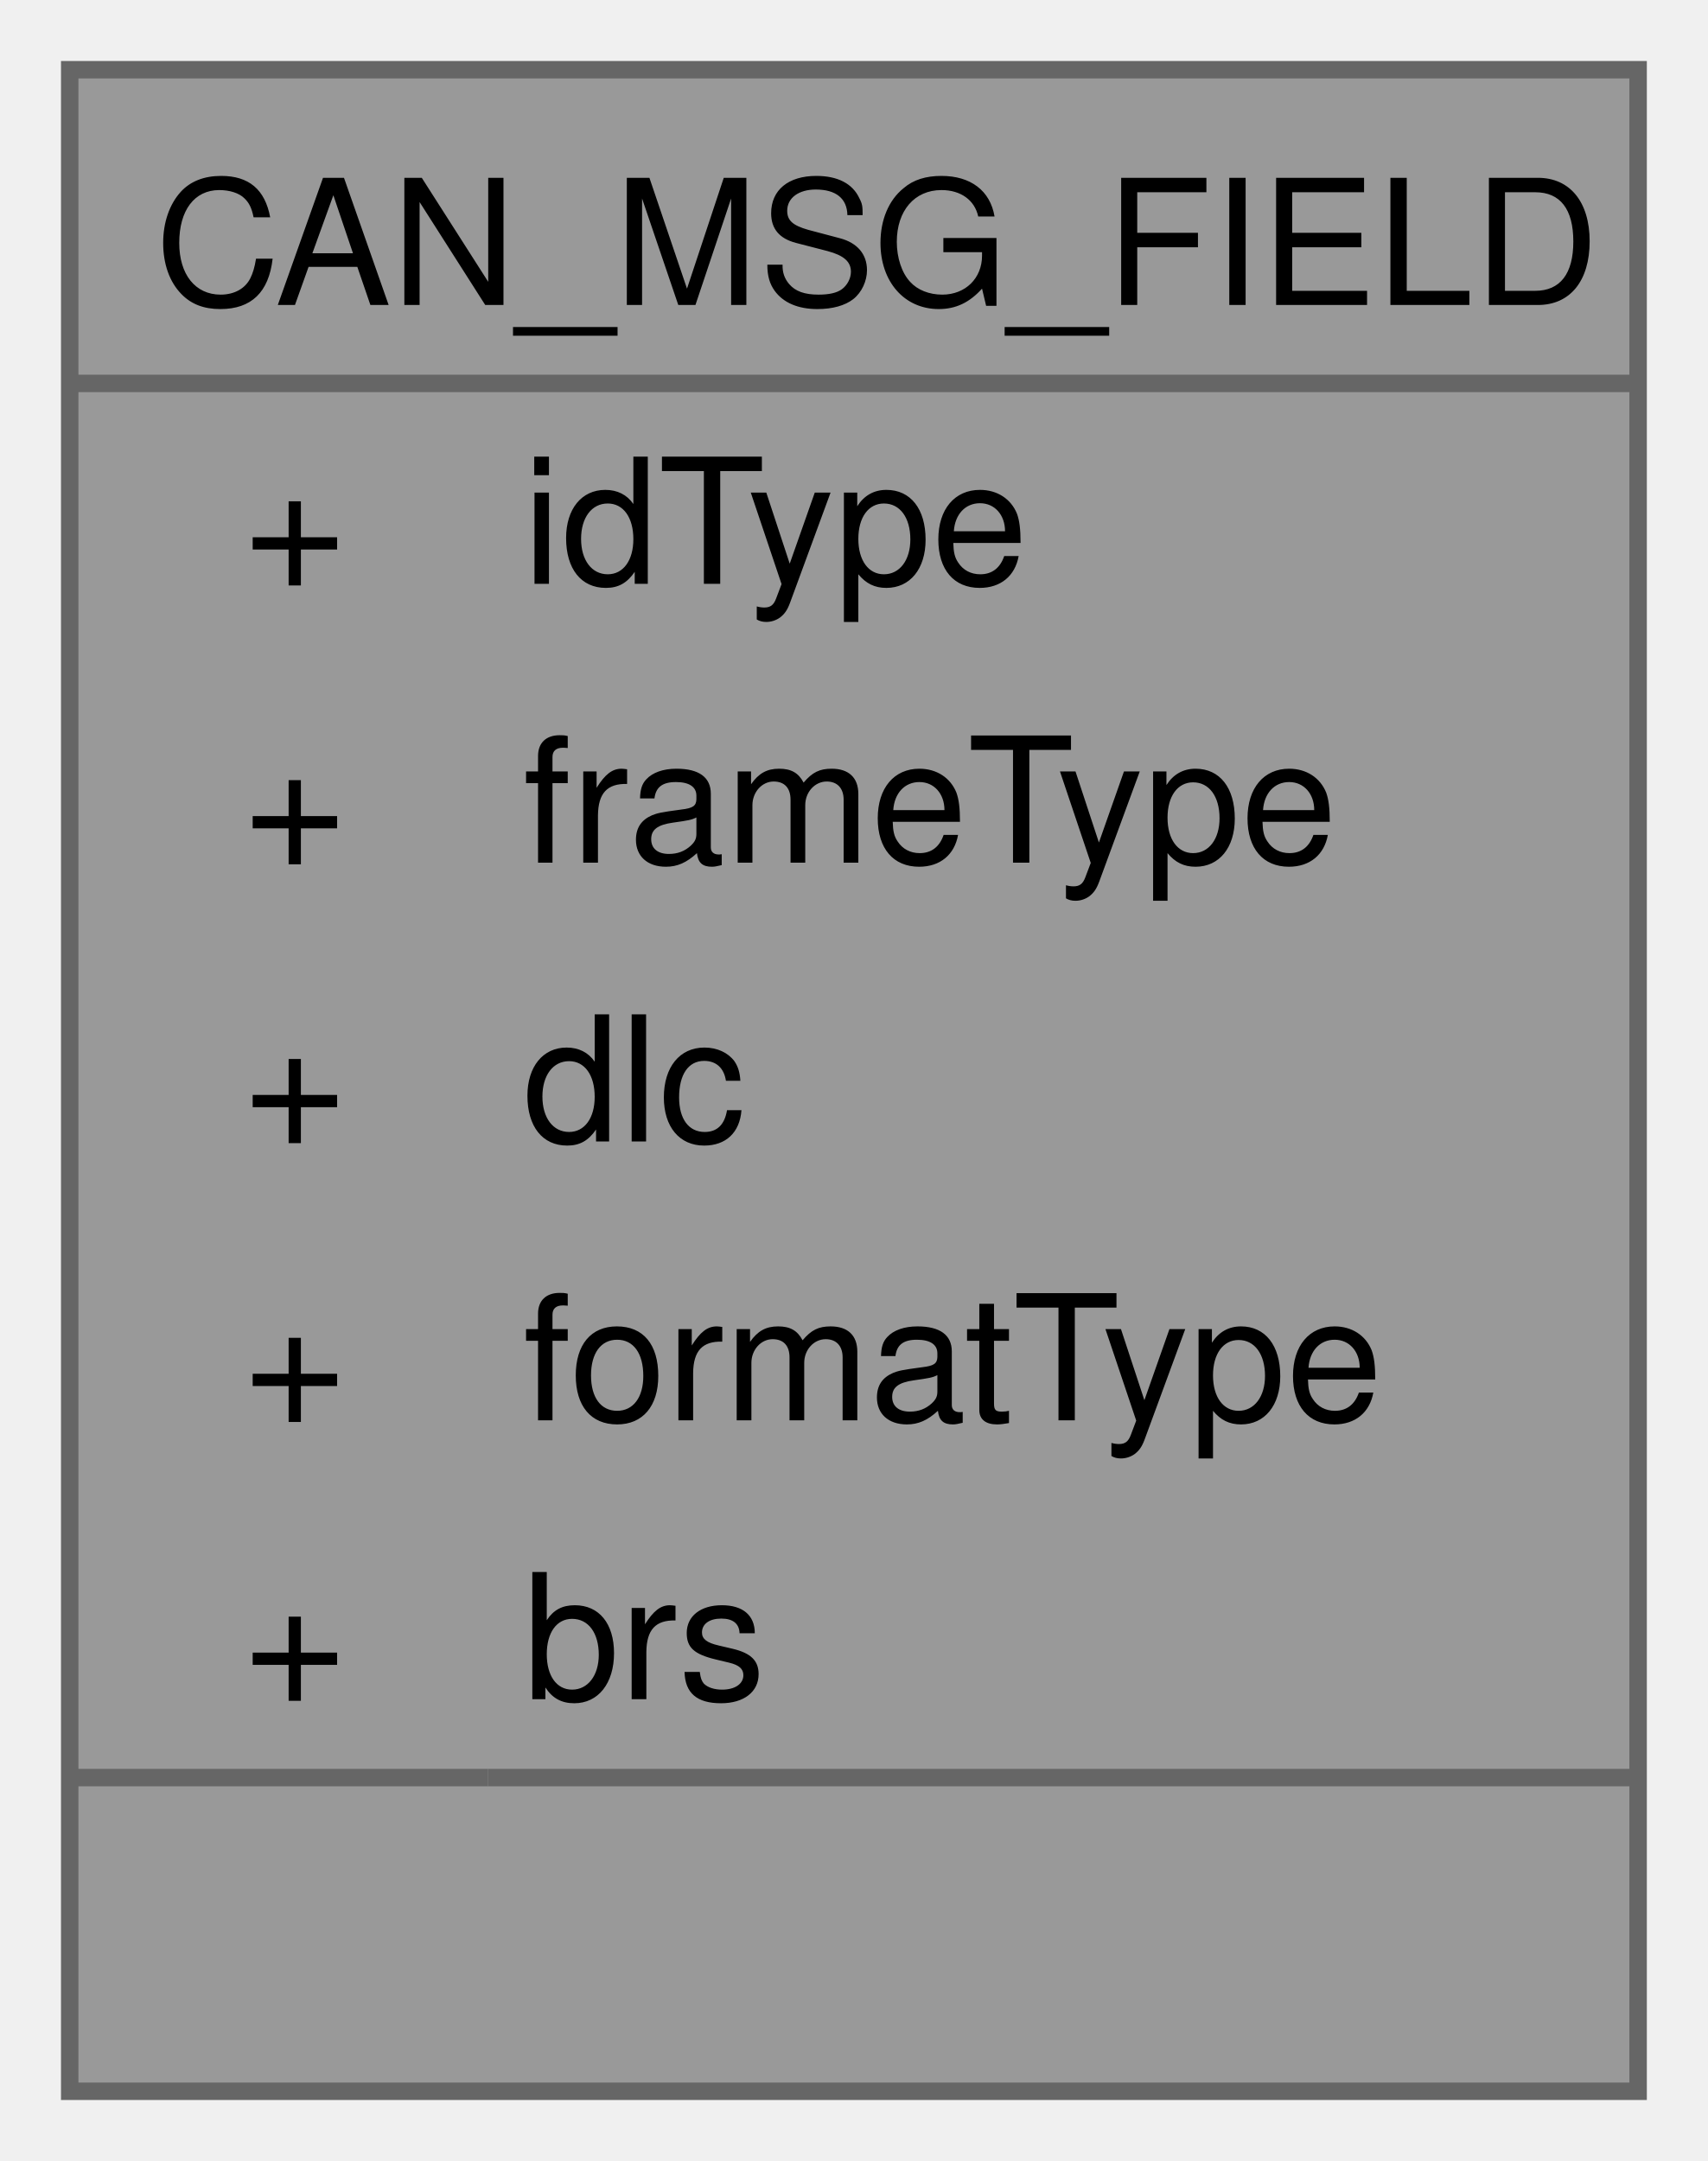
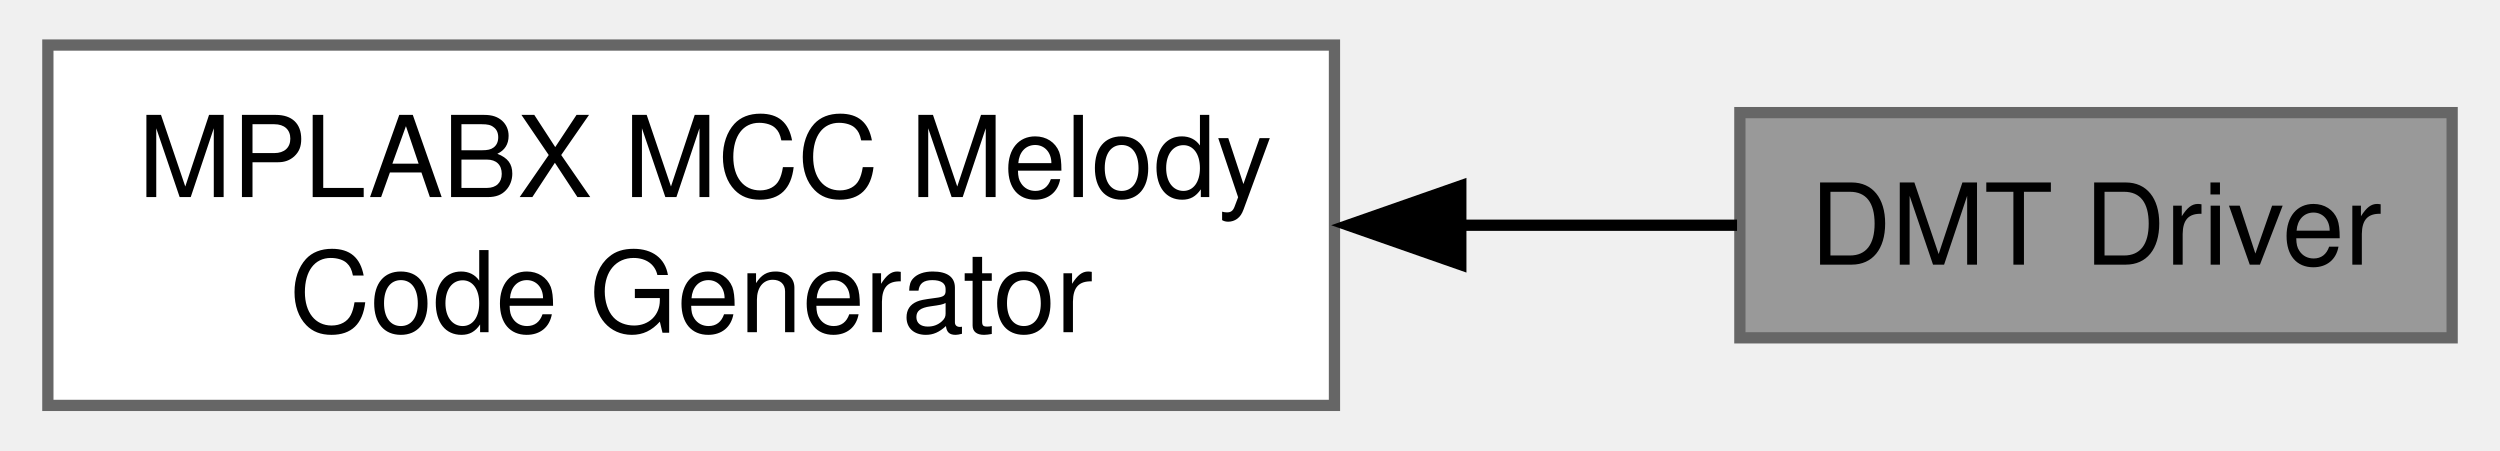
- <svg xmlns="http://www.w3.org/2000/svg" xmlns:xlink="http://www.w3.org/1999/xlink" width="98pt" height="124pt" viewBox="0.00 0.00 98.00 124.00">
-   <g id="graph0" class="graph" transform="scale(1 1) rotate(0) translate(4 120)">
+ <svg xmlns="http://www.w3.org/2000/svg" xmlns:xlink="http://www.w3.org/1999/xlink" width="222pt" height="40pt" viewBox="0.00 0.00 221.50 40.00">
+   <g id="graph0" class="graph" transform="scale(1 1) rotate(0) translate(4 36)">
    <g id="Node000001" class="node">
      <g id="a_Node000001">
-         <a xlink:title="This data structure used to configure the message fields. Some of the fields formatType and brs data ...">
-           <polygon fill="#999999" stroke="none" points="90,-116 0,-116 0,0 90,0 90,-116" />
-           <text text-anchor="start" x="4.88" y="-102.5" font-family="Helvetica,sans-Serif" font-size="10.00">CAN_MSG_FIELD</text>
-           <text text-anchor="start" x="10" y="-86.5" font-family="Helvetica,sans-Serif" font-size="10.00">+</text>
-           <text text-anchor="start" x="26" y="-86.5" font-family="Helvetica,sans-Serif" font-size="10.00">idType</text>
-           <text text-anchor="start" x="10" y="-70.5" font-family="Helvetica,sans-Serif" font-size="10.00">+</text>
-           <text text-anchor="start" x="26" y="-70.5" font-family="Helvetica,sans-Serif" font-size="10.00">frameType</text>
-           <text text-anchor="start" x="10" y="-54.5" font-family="Helvetica,sans-Serif" font-size="10.00">+</text>
-           <text text-anchor="start" x="26" y="-54.5" font-family="Helvetica,sans-Serif" font-size="10.00">dlc</text>
-           <text text-anchor="start" x="10" y="-38.5" font-family="Helvetica,sans-Serif" font-size="10.00">+</text>
-           <text text-anchor="start" x="26" y="-38.5" font-family="Helvetica,sans-Serif" font-size="10.00">formatType</text>
-           <text text-anchor="start" x="10" y="-22.5" font-family="Helvetica,sans-Serif" font-size="10.00">+</text>
-           <text text-anchor="start" x="26" y="-22.5" font-family="Helvetica,sans-Serif" font-size="10.00">brs</text>
-           <text text-anchor="start" x="43.5" y="-6.5" font-family="Helvetica,sans-Serif" font-size="10.00"> </text>
-           <polygon fill="#666666" stroke="#666666" points="0,-98 0,-98 90,-98 90,-98 0,-98" />
-           <polygon fill="#666666" stroke="#666666" points="0,-18 0,-18 24,-18 24,-18 0,-18" />
-           <polygon fill="#666666" stroke="#666666" points="24,-18 24,-18 90,-18 90,-18 24,-18" />
-           <polygon fill="none" stroke="#666666" points="0,0 0,-116 90,-116 90,0 0,0" />
+         <a xlink:title="Deadman Timer (DMT) driver using dsPIC MCUs. The functionality is to interrupt the processor in the e...">
+           <polygon fill="#999999" stroke="#666666" points="213.5,-26 150.25,-26 150.25,-6 213.5,-6 213.5,-26" />
+           <text text-anchor="middle" x="181.88" y="-12.5" font-family="Helvetica,sans-Serif" font-size="10.00">DMT Driver</text>
        </a>
      </g>
    </g>
+     <g id="Node000002" class="node">
+       <g id="a_Node000002">
+         <a xlink:href="a00554.html" target="_top" xlink:title="Contains all the module generated by MCC for this application.">
+           <polygon fill="white" stroke="#666666" points="114.25,-32 0,-32 0,0 114.25,0 114.25,-32" />
+           <text text-anchor="start" x="8" y="-18.5" font-family="Helvetica,sans-Serif" font-size="10.00">MPLABX MCC Melody</text>
+           <text text-anchor="middle" x="57.12" y="-6.5" font-family="Helvetica,sans-Serif" font-size="10.00"> Code Generator</text>
+         </a>
+       </g>
+     </g>
+     <g id="edge1" class="edge">
+       <path fill="none" stroke="black" d="M125.38,-16C133.97,-16 142.4,-16 150,-16" />
+       <polygon fill="black" stroke="black" points="125.47,-12.5 115.47,-16 125.47,-19.5 125.47,-12.5" />
+     </g>
  </g>
</svg>
